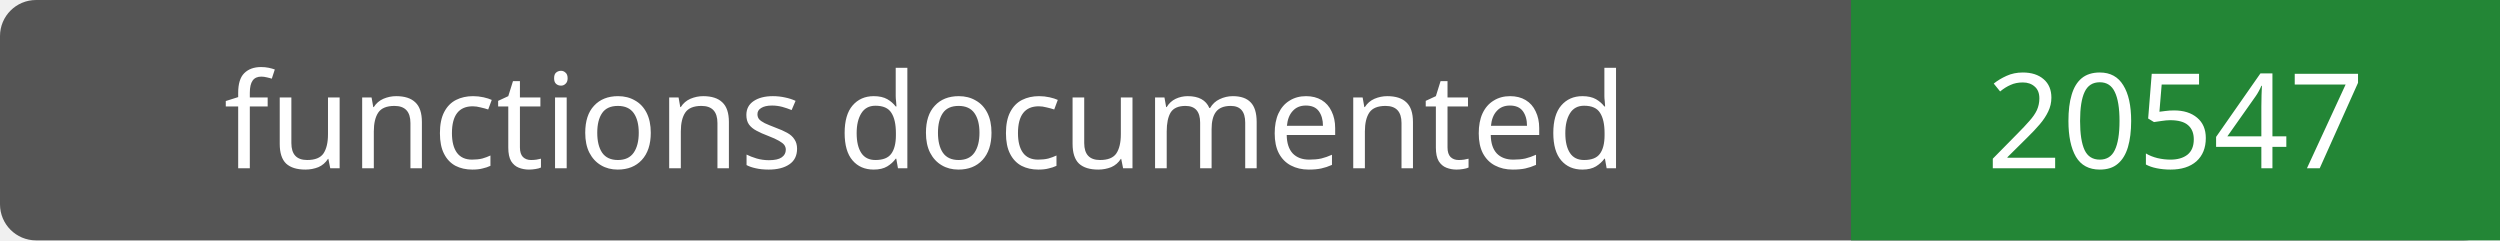
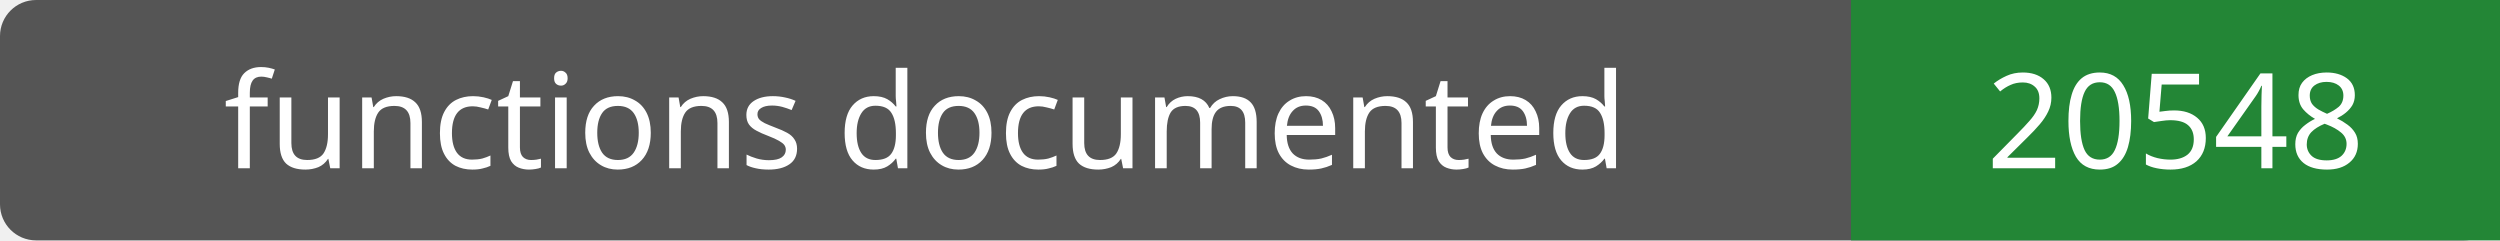
- <svg xmlns="http://www.w3.org/2000/svg" width="208" height="20" role="img" aria-label="functions documented: 20547">
+ <svg xmlns="http://www.w3.org/2000/svg" width="208" height="20" role="img" aria-label="functions documented: 20548">
  <rect width="208" height="20" rx="3" fill="#555" />
  <path fill="#238636" d="M154 0h54v20H154z" />
  <g fill="#fff" text-anchor="middle" font-family="Verdana,sans-serif" font-size="11">
    <text x="77.0" y="14">functions documented</text>
-     <text x="181.0" y="14">20547</text>
+     <text x="181.0" y="14">20548</text>
  </g>
</svg>
